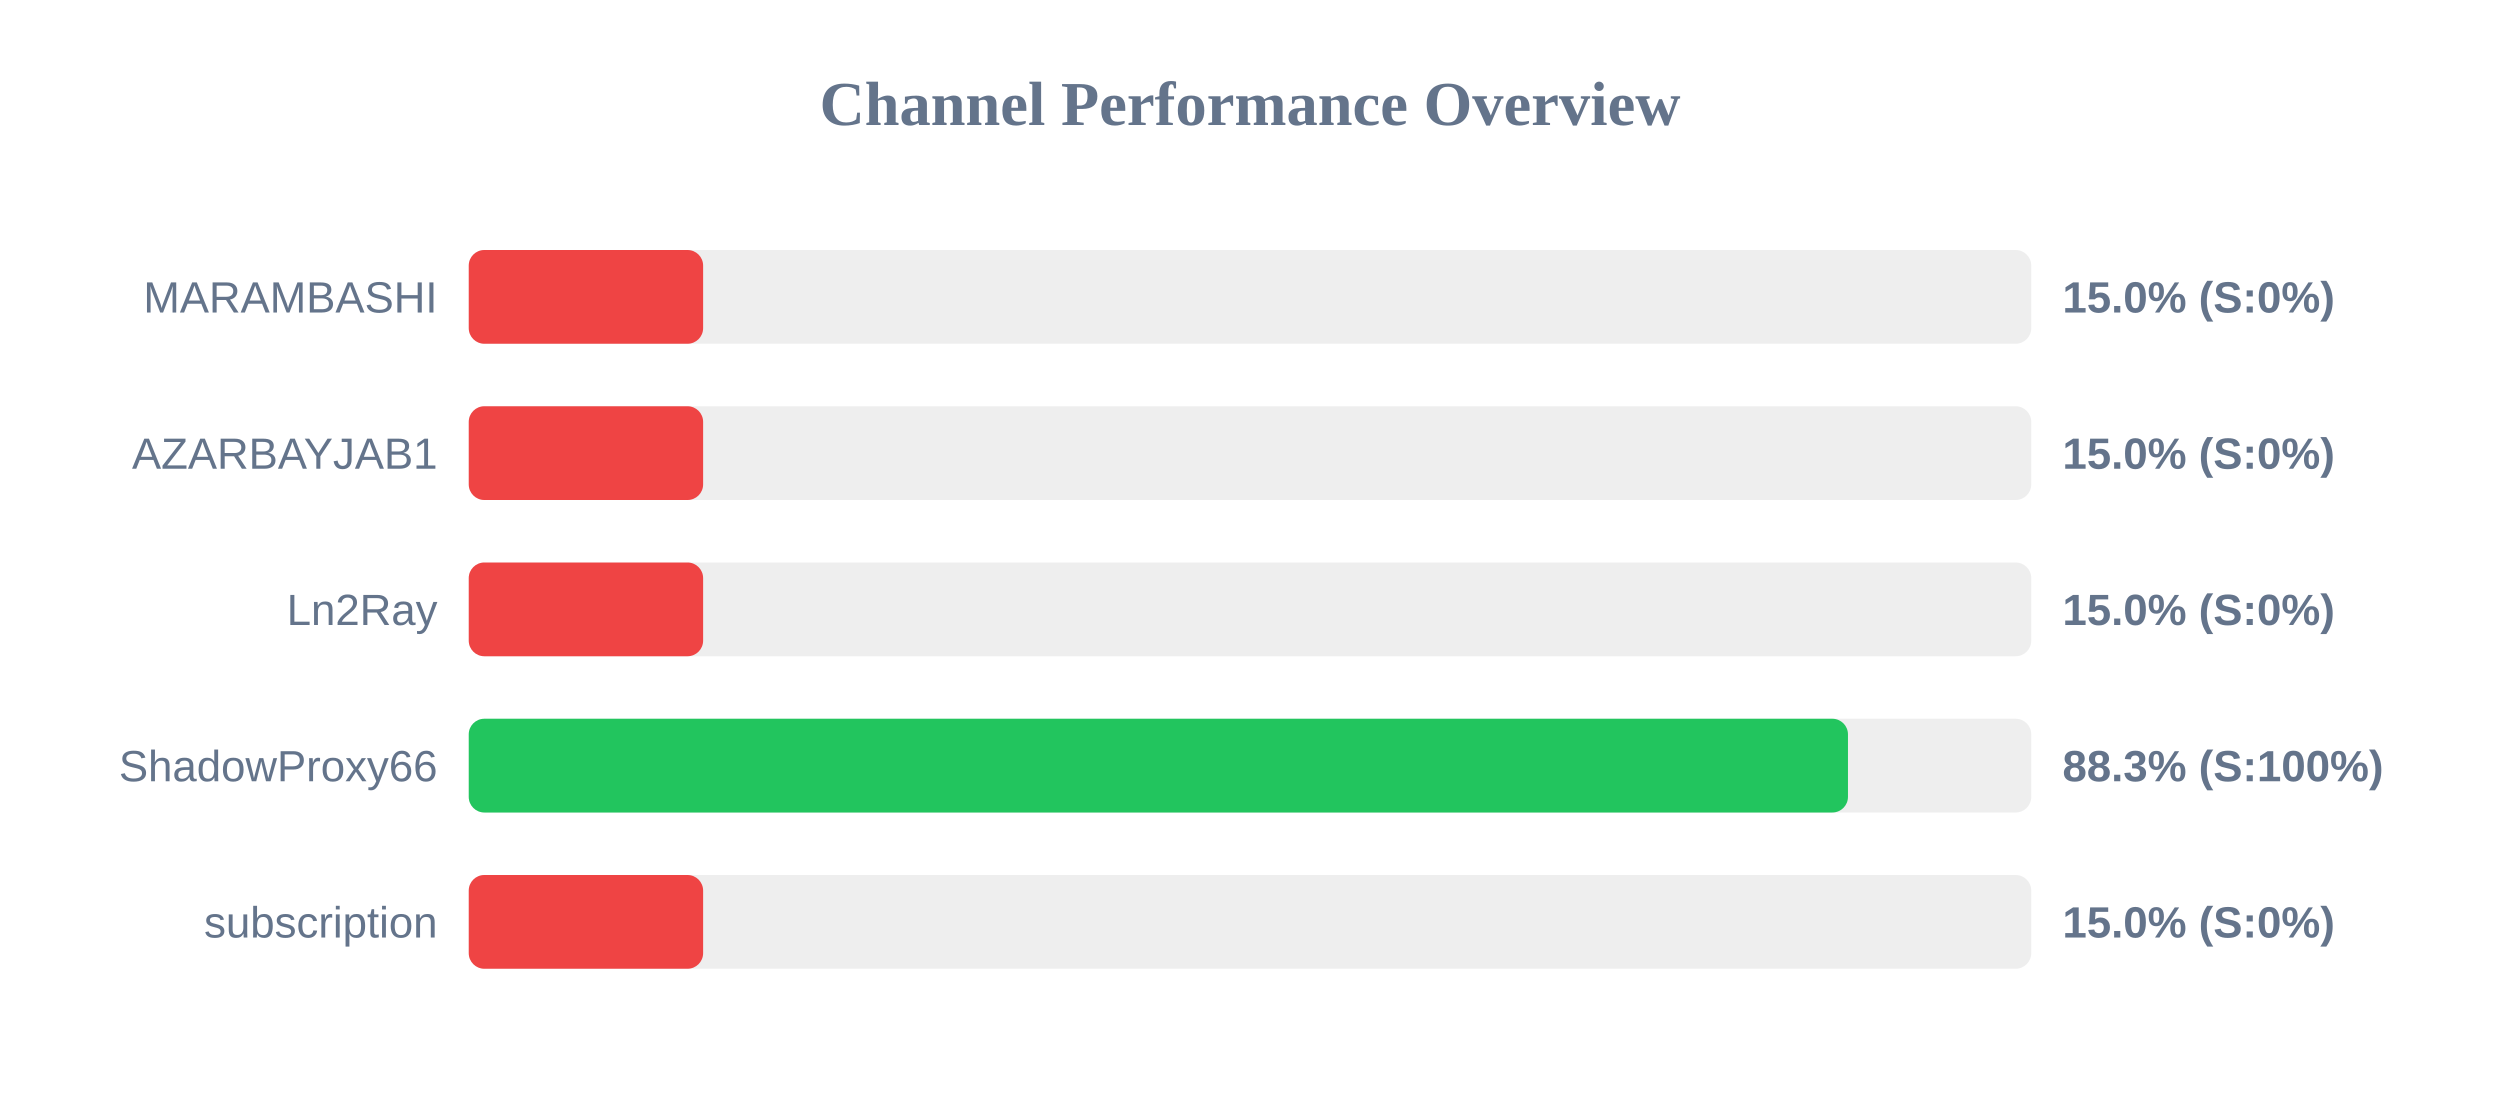
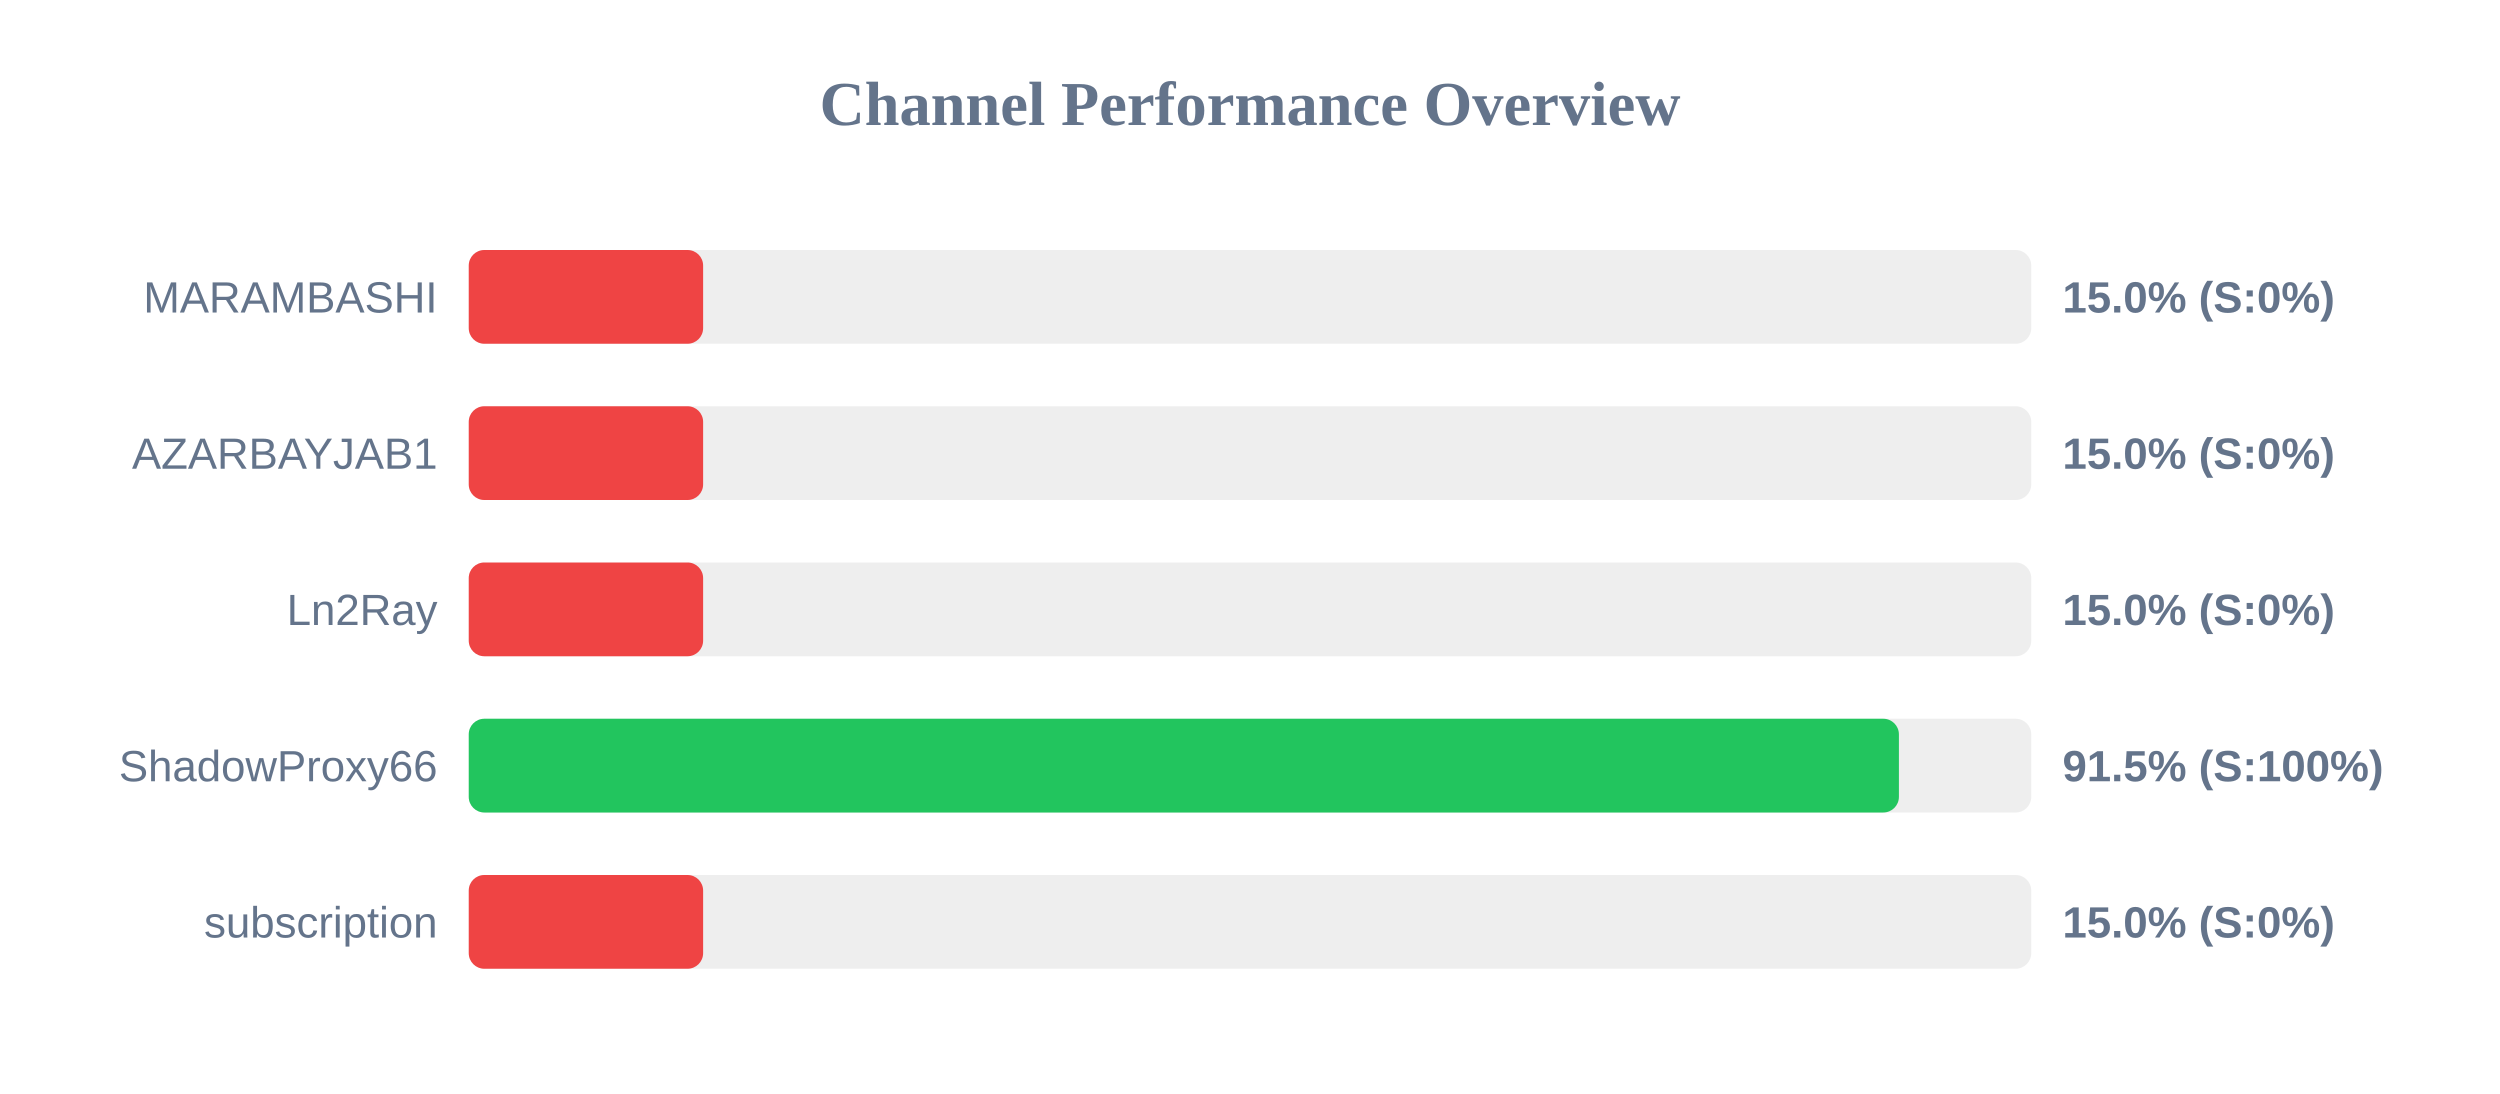
<svg xmlns="http://www.w3.org/2000/svg" width="800" height="350" version="1.1">
  <style>
        .row { font: 14px Arial; fill: #64748b; }
        .score { font: bold 14px Arial; fill: #64748b; }
    </style>
  <text x="400" y="40" text-anchor="middle" font-size="20px" font-weight="bold" fill="#64748b">Channel Performance Overview</text>
  <rect x="150" y="80" width="500" height="30" fill="#eee" rx="5" />
  <rect x="150" y="80" width="75.0" height="30" fill="#ef4444" rx="5" />
  <text x="140" y="100" text-anchor="end" class="row">MARAMBASHI</text>
  <text x="660" y="100" text-anchor="start" class="score">15.0% (S:0%)</text>
  <rect x="150" y="130" width="500" height="30" fill="#eee" rx="5" />
  <rect x="150" y="130" width="75.0" height="30" fill="#ef4444" rx="5" />
  <text x="140" y="150" text-anchor="end" class="row">AZARBAYJAB1</text>
  <text x="660" y="150" text-anchor="start" class="score">15.0% (S:0%)</text>
  <rect x="150" y="180" width="500" height="30" fill="#eee" rx="5" />
  <rect x="150" y="180" width="75.0" height="30" fill="#ef4444" rx="5" />
  <text x="140" y="200" text-anchor="end" class="row">Ln2Ray</text>
  <text x="660" y="200" text-anchor="start" class="score">15.0% (S:0%)</text>
  <rect x="150" y="230" width="500" height="30" fill="#eee" rx="5" />
-   <rect x="150" y="230" width="441.35" height="30" fill="#22c55e" rx="5" />
+   <rect x="150" y="230" width="457.65" height="30" fill="#22c55e" rx="5" />
  <text x="140" y="250" text-anchor="end" class="row">ShadowProxy66</text>
-   <text x="660" y="250" text-anchor="start" class="score">88.3% (S:100%)</text>
+   <text x="660" y="250" text-anchor="start" class="score">91.5% (S:100%)</text>
  <rect x="150" y="280" width="500" height="30" fill="#eee" rx="5" />
  <rect x="150" y="280" width="75.0" height="30" fill="#ef4444" rx="5" />
  <text x="140" y="300" text-anchor="end" class="row">subscription</text>
  <text x="660" y="300" text-anchor="start" class="score">15.0% (S:0%)</text>
</svg>
